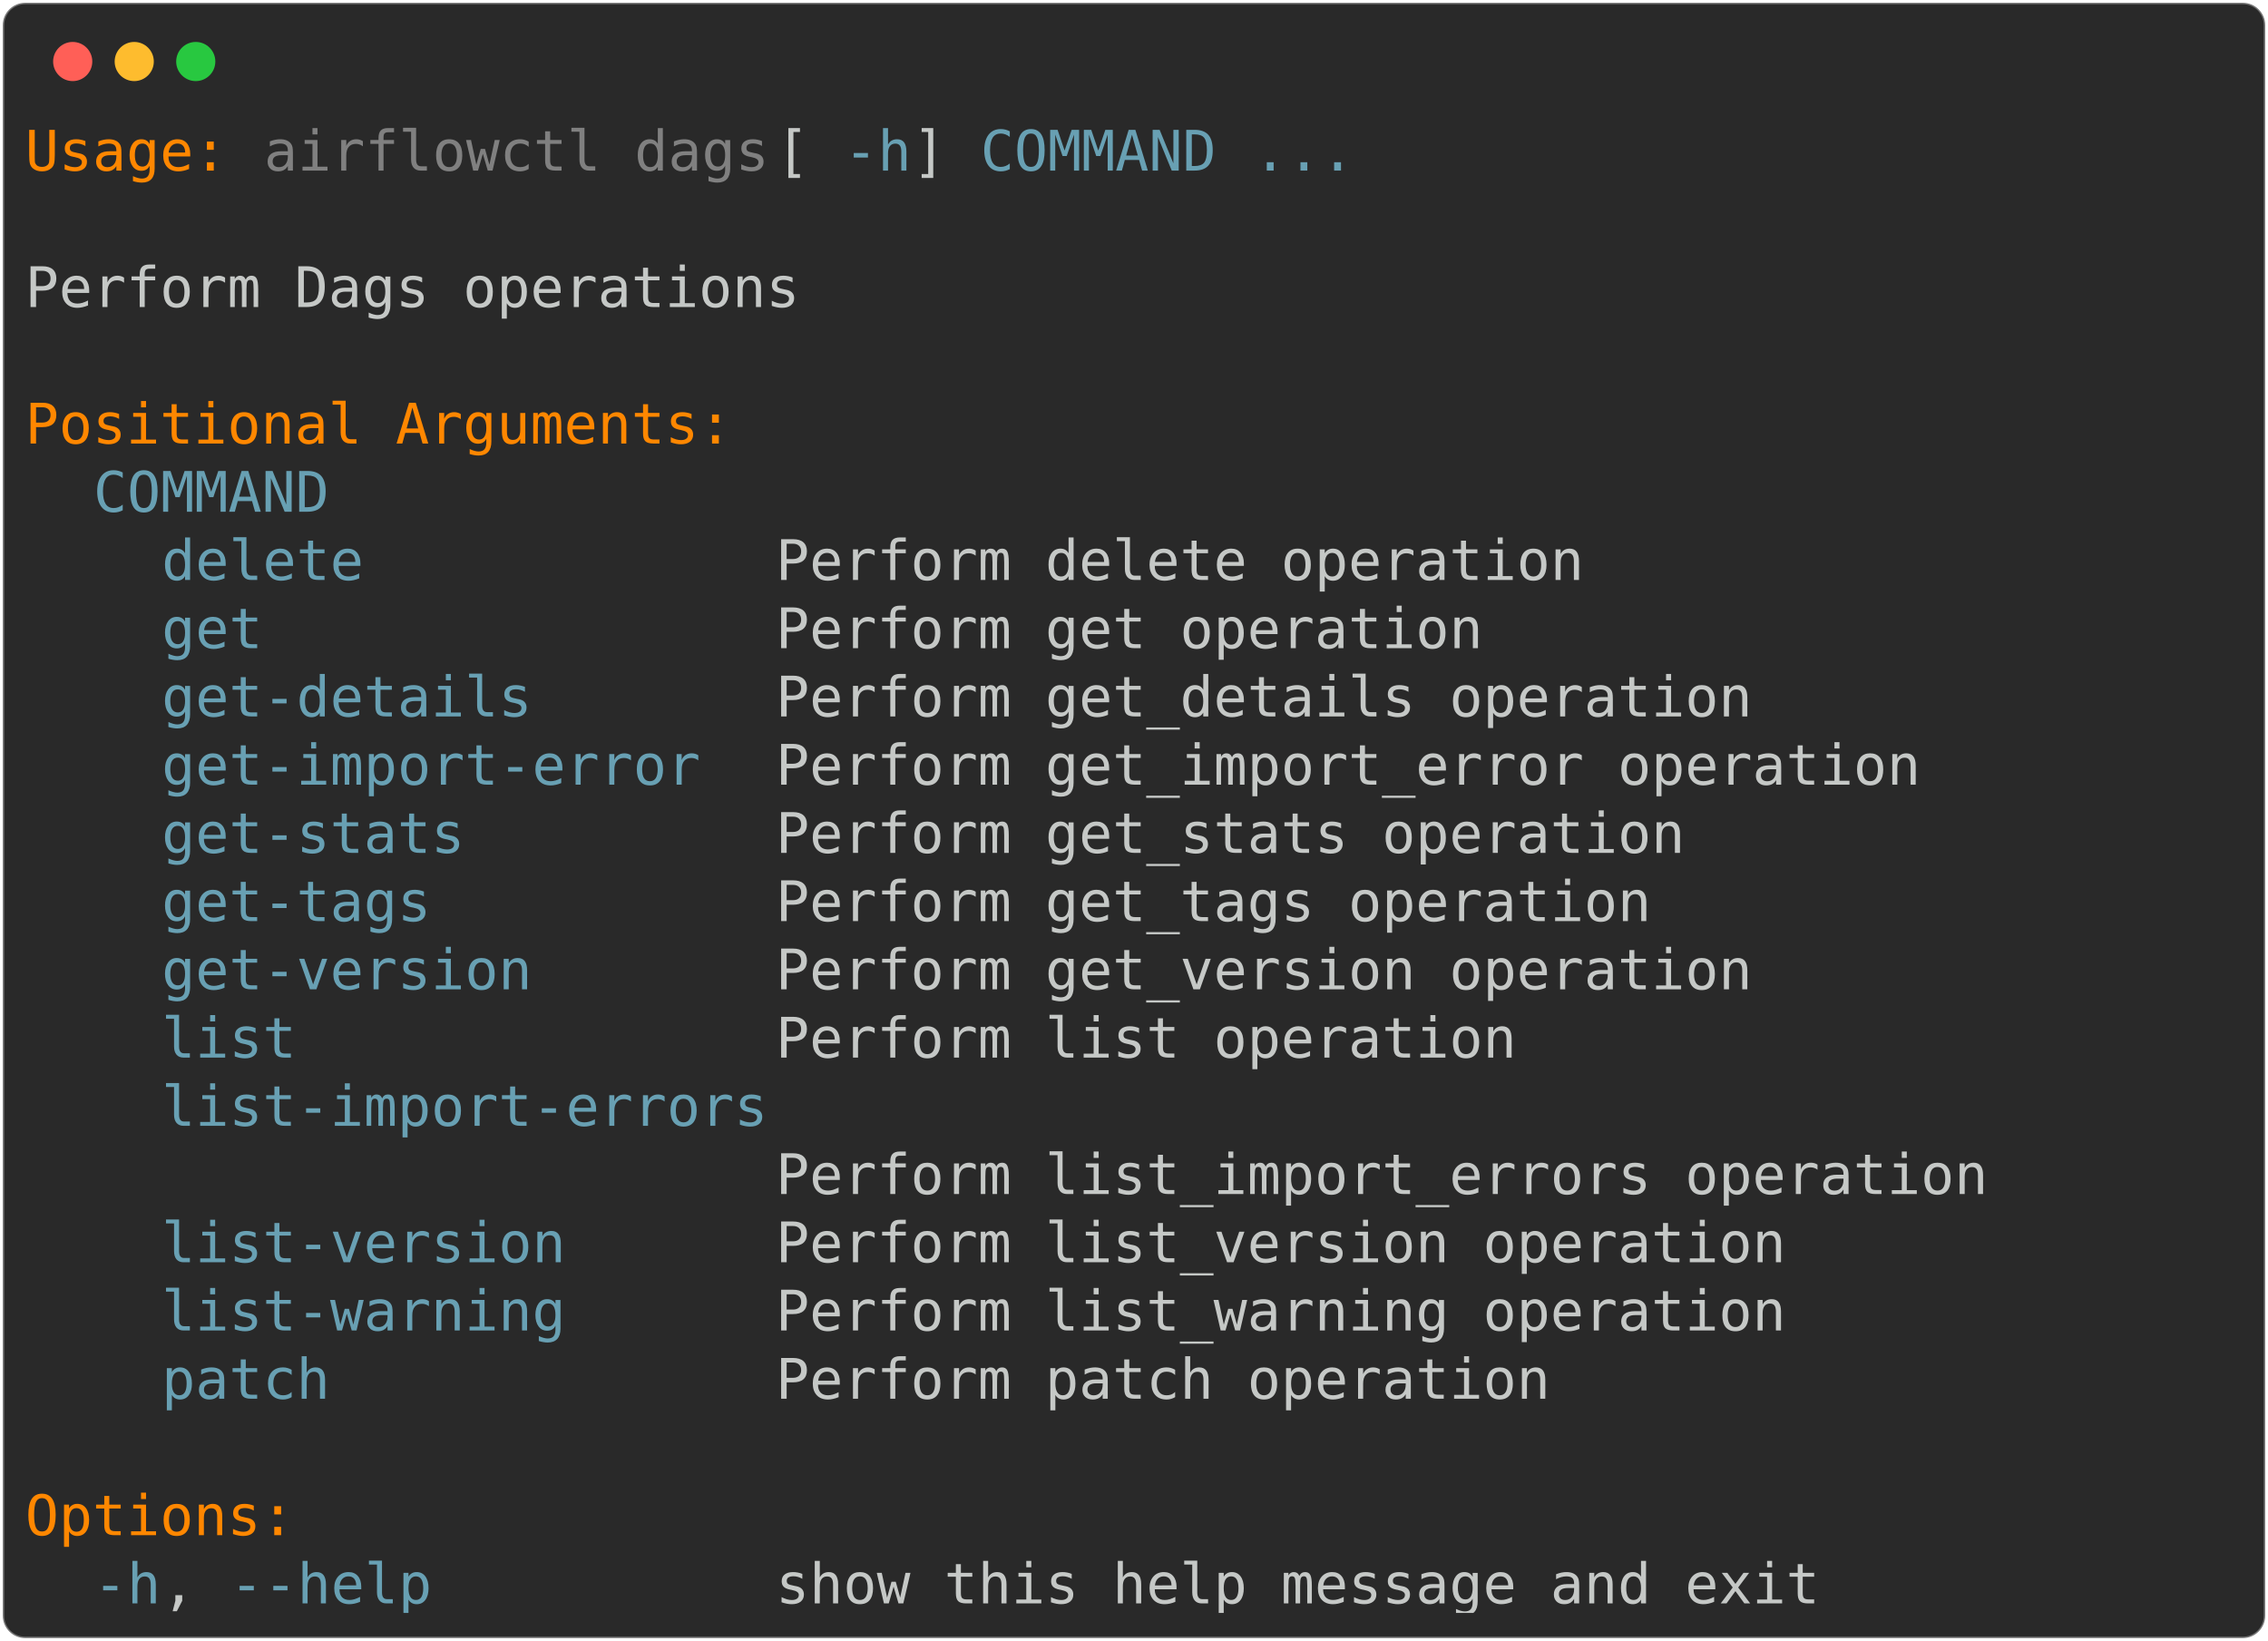
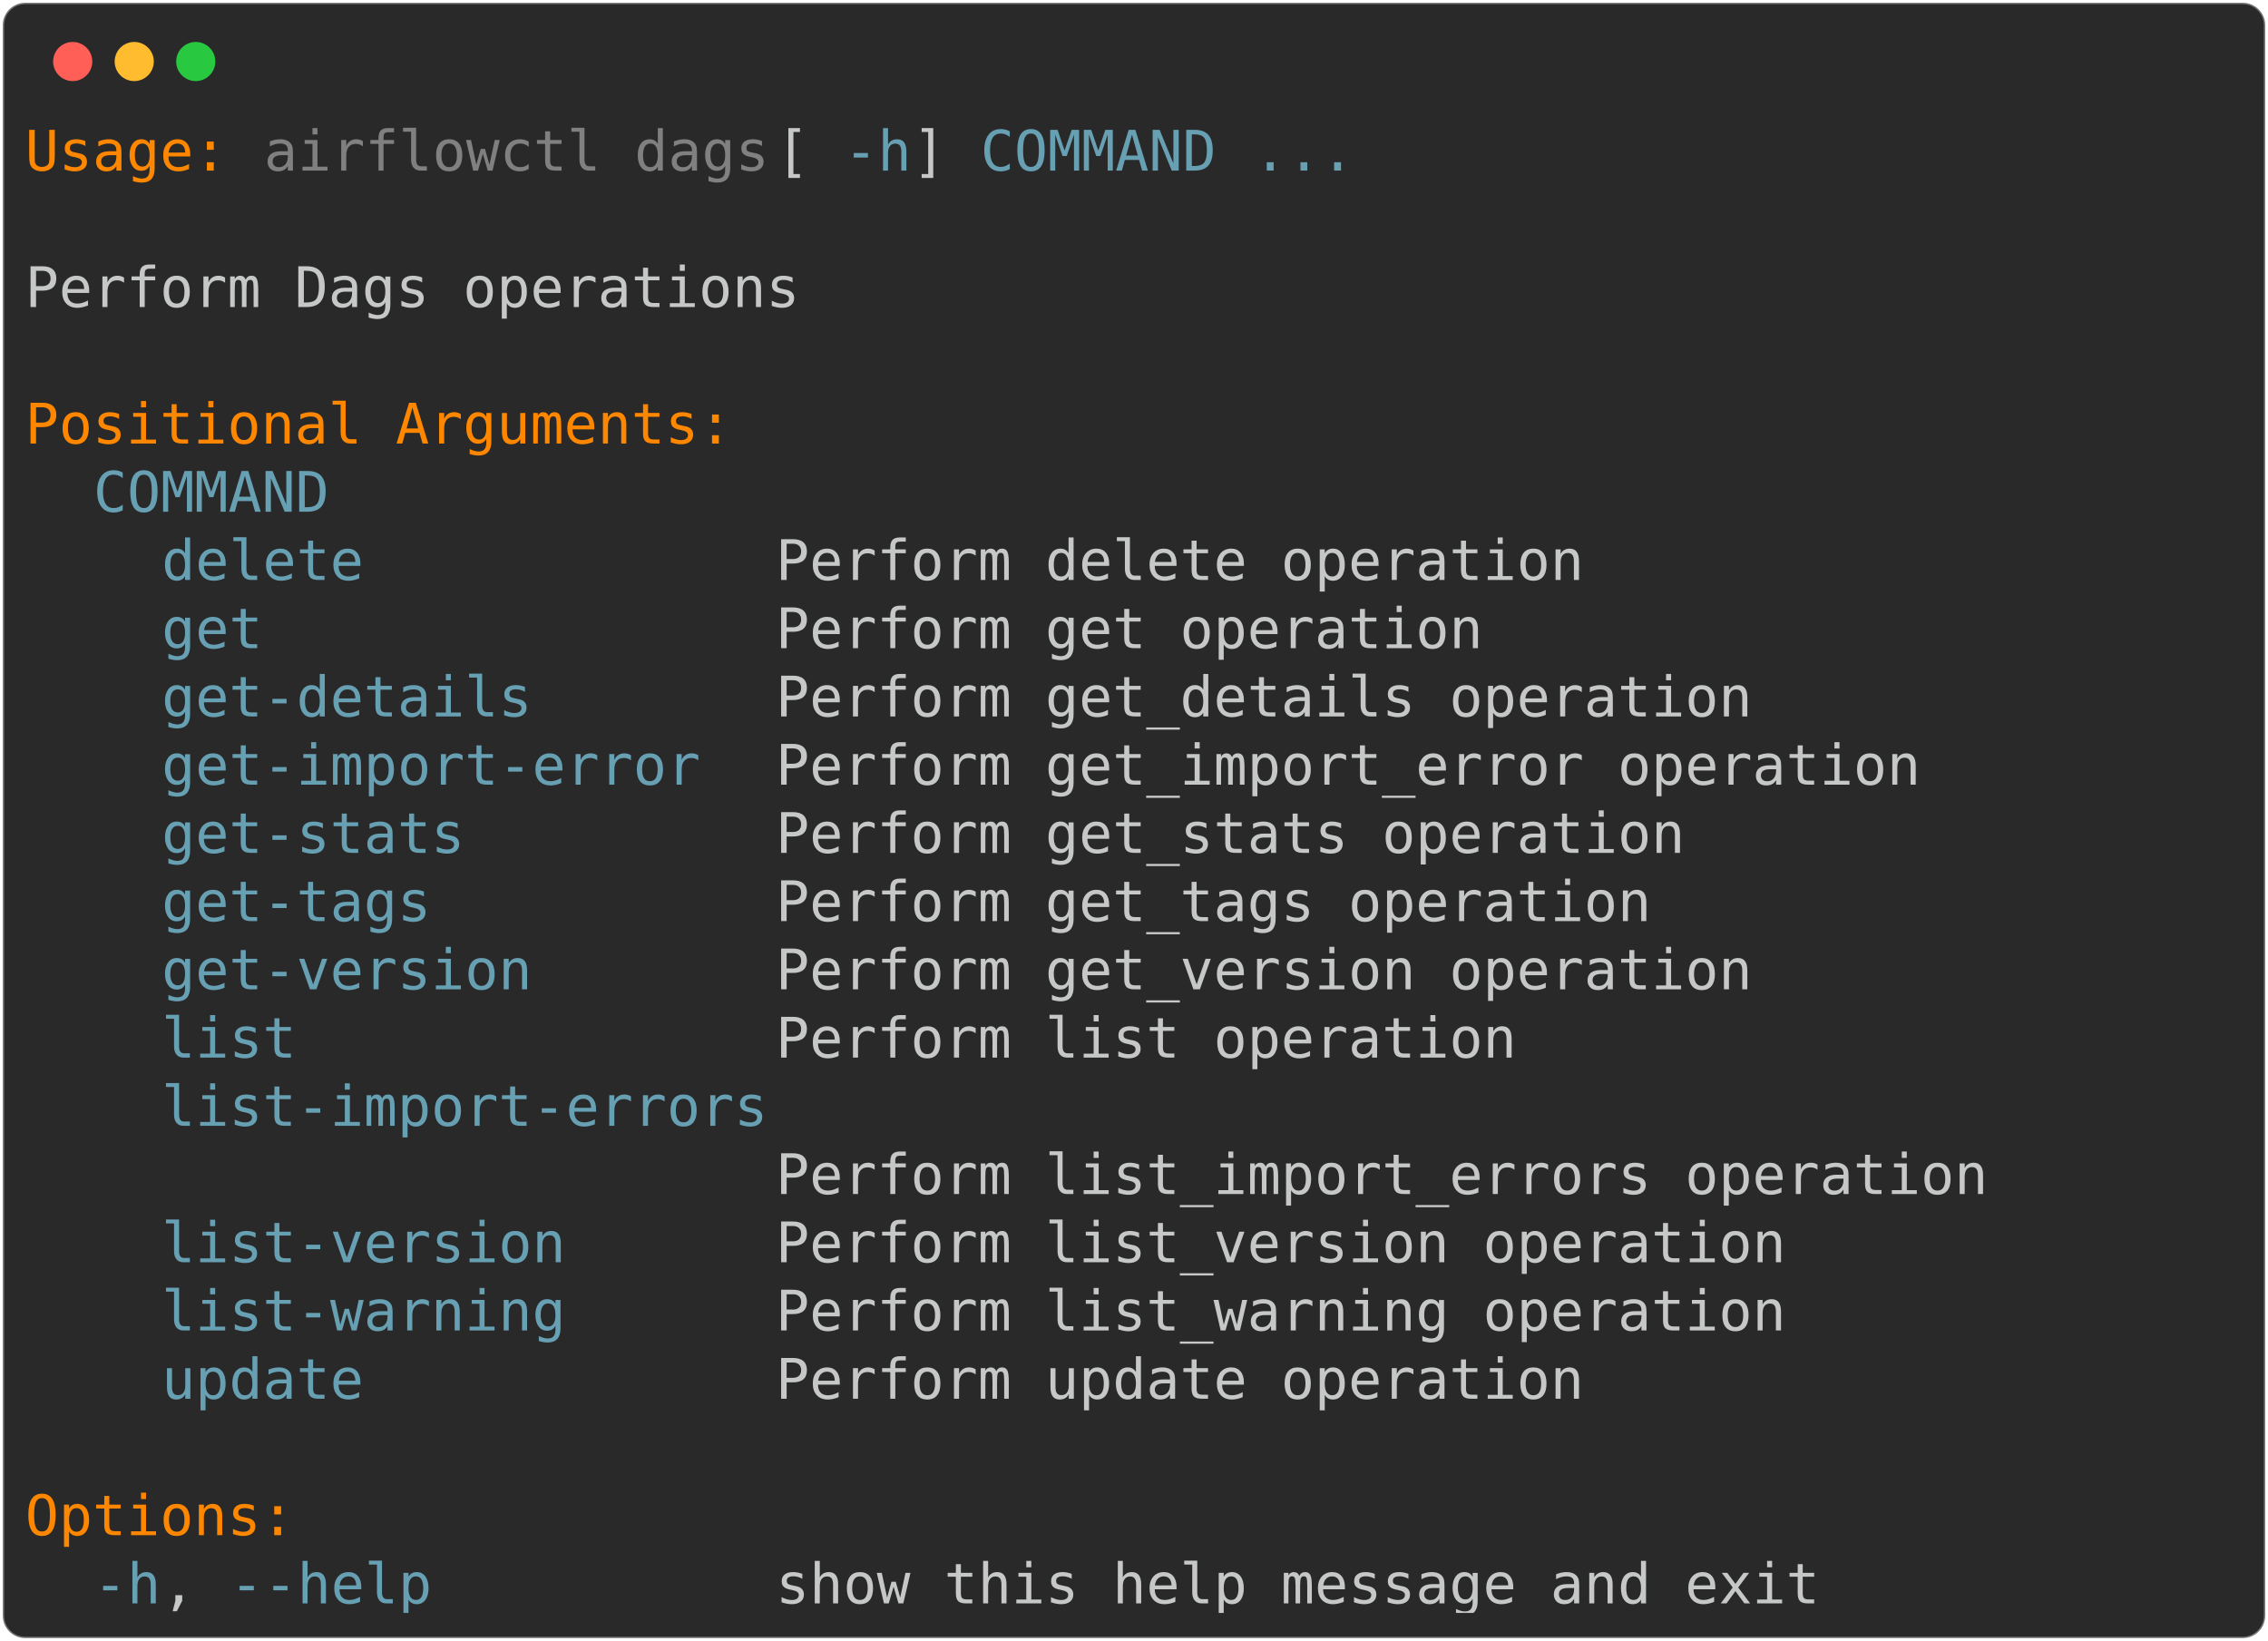
<svg xmlns="http://www.w3.org/2000/svg" class="rich-terminal" viewBox="0 0 811 586.8">
  <style>

    @font-face {
        font-family: "Fira Code";
        src: local("FiraCode-Regular"),
                url("https://cdnjs.cloudflare.com/ajax/libs/firacode/6.2.0/woff2/FiraCode-Regular.woff2") format("woff2"),
                url("https://cdnjs.cloudflare.com/ajax/libs/firacode/6.2.0/woff/FiraCode-Regular.woff") format("woff");
        font-style: normal;
        font-weight: 400;
    }
    @font-face {
        font-family: "Fira Code";
        src: local("FiraCode-Bold"),
                url("https://cdnjs.cloudflare.com/ajax/libs/firacode/6.2.0/woff2/FiraCode-Bold.woff2") format("woff2"),
                url("https://cdnjs.cloudflare.com/ajax/libs/firacode/6.2.0/woff/FiraCode-Bold.woff") format("woff");
        font-style: bold;
        font-weight: 700;
    }

-     .terminal-2939553784-matrix {
+     .terminal-3052996798-matrix {
        font-family: Fira Code, monospace;
        font-size: 20px;
        line-height: 24.4px;
        font-variant-east-asian: full-width;
    }

-     .terminal-2939553784-title {
+     .terminal-3052996798-title {
        font-size: 18px;
        font-weight: bold;
        font-family: arial;
    }

-     .terminal-2939553784-r1 { fill: #ff8700 }
- .terminal-2939553784-r2 { fill: #c5c8c6 }
- .terminal-2939553784-r3 { fill: #808080 }
- .terminal-2939553784-r4 { fill: #68a0b3 }
+     .terminal-3052996798-r1 { fill: #ff8700 }
+ .terminal-3052996798-r2 { fill: #c5c8c6 }
+ .terminal-3052996798-r3 { fill: #808080 }
+ .terminal-3052996798-r4 { fill: #68a0b3 }
    </style>
  <defs>
-     <clipPath id="terminal-2939553784-clip-terminal">
+     <clipPath id="terminal-3052996798-clip-terminal">
      <rect x="0" y="0" width="792.0" height="535.8" />
    </clipPath>
-     <clipPath id="terminal-2939553784-line-0">
+     <clipPath id="terminal-3052996798-line-0">
      <rect x="0" y="1.5" width="793" height="24.65" />
    </clipPath>
-     <clipPath id="terminal-2939553784-line-1">
+     <clipPath id="terminal-3052996798-line-1">
      <rect x="0" y="25.9" width="793" height="24.65" />
    </clipPath>
-     <clipPath id="terminal-2939553784-line-2">
+     <clipPath id="terminal-3052996798-line-2">
      <rect x="0" y="50.3" width="793" height="24.65" />
    </clipPath>
-     <clipPath id="terminal-2939553784-line-3">
+     <clipPath id="terminal-3052996798-line-3">
      <rect x="0" y="74.7" width="793" height="24.65" />
    </clipPath>
-     <clipPath id="terminal-2939553784-line-4">
+     <clipPath id="terminal-3052996798-line-4">
      <rect x="0" y="99.1" width="793" height="24.65" />
    </clipPath>
-     <clipPath id="terminal-2939553784-line-5">
+     <clipPath id="terminal-3052996798-line-5">
      <rect x="0" y="123.5" width="793" height="24.65" />
    </clipPath>
-     <clipPath id="terminal-2939553784-line-6">
+     <clipPath id="terminal-3052996798-line-6">
      <rect x="0" y="147.9" width="793" height="24.65" />
    </clipPath>
-     <clipPath id="terminal-2939553784-line-7">
+     <clipPath id="terminal-3052996798-line-7">
      <rect x="0" y="172.3" width="793" height="24.65" />
    </clipPath>
-     <clipPath id="terminal-2939553784-line-8">
+     <clipPath id="terminal-3052996798-line-8">
      <rect x="0" y="196.7" width="793" height="24.65" />
    </clipPath>
-     <clipPath id="terminal-2939553784-line-9">
+     <clipPath id="terminal-3052996798-line-9">
      <rect x="0" y="221.1" width="793" height="24.65" />
    </clipPath>
-     <clipPath id="terminal-2939553784-line-10">
+     <clipPath id="terminal-3052996798-line-10">
      <rect x="0" y="245.5" width="793" height="24.65" />
    </clipPath>
-     <clipPath id="terminal-2939553784-line-11">
+     <clipPath id="terminal-3052996798-line-11">
      <rect x="0" y="269.9" width="793" height="24.65" />
    </clipPath>
-     <clipPath id="terminal-2939553784-line-12">
+     <clipPath id="terminal-3052996798-line-12">
      <rect x="0" y="294.3" width="793" height="24.65" />
    </clipPath>
-     <clipPath id="terminal-2939553784-line-13">
+     <clipPath id="terminal-3052996798-line-13">
      <rect x="0" y="318.7" width="793" height="24.65" />
    </clipPath>
-     <clipPath id="terminal-2939553784-line-14">
+     <clipPath id="terminal-3052996798-line-14">
      <rect x="0" y="343.1" width="793" height="24.65" />
    </clipPath>
-     <clipPath id="terminal-2939553784-line-15">
+     <clipPath id="terminal-3052996798-line-15">
      <rect x="0" y="367.5" width="793" height="24.65" />
    </clipPath>
-     <clipPath id="terminal-2939553784-line-16">
+     <clipPath id="terminal-3052996798-line-16">
      <rect x="0" y="391.9" width="793" height="24.65" />
    </clipPath>
-     <clipPath id="terminal-2939553784-line-17">
+     <clipPath id="terminal-3052996798-line-17">
      <rect x="0" y="416.3" width="793" height="24.65" />
    </clipPath>
-     <clipPath id="terminal-2939553784-line-18">
+     <clipPath id="terminal-3052996798-line-18">
      <rect x="0" y="440.7" width="793" height="24.65" />
    </clipPath>
-     <clipPath id="terminal-2939553784-line-19">
+     <clipPath id="terminal-3052996798-line-19">
      <rect x="0" y="465.1" width="793" height="24.65" />
    </clipPath>
-     <clipPath id="terminal-2939553784-line-20">
+     <clipPath id="terminal-3052996798-line-20">
      <rect x="0" y="489.5" width="793" height="24.65" />
    </clipPath>
  </defs>
  <rect fill="#292929" stroke="rgba(255,255,255,0.35)" stroke-width="1" x="1" y="1" width="809" height="584.8" rx="8" />
  <g transform="translate(26,22)">
    <circle cx="0" cy="0" r="7" fill="#ff5f57" />
    <circle cx="22" cy="0" r="7" fill="#febc2e" />
    <circle cx="44" cy="0" r="7" fill="#28c840" />
  </g>
-   <g transform="translate(9, 41)" clip-path="url(#terminal-2939553784-clip-terminal)">
-     <g class="terminal-2939553784-matrix">
-       <text class="terminal-2939553784-r1" x="0" y="20" textLength="73.2" clip-path="url(#terminal-2939553784-line-0)">Usage:</text>
-       <text class="terminal-2939553784-r3" x="85.4" y="20" textLength="183" clip-path="url(#terminal-2939553784-line-0)">airflowctl dags</text>
-       <text class="terminal-2939553784-r2" x="268.4" y="20" textLength="24.4" clip-path="url(#terminal-2939553784-line-0)"> [</text>
-       <text class="terminal-2939553784-r4" x="292.8" y="20" textLength="24.4" clip-path="url(#terminal-2939553784-line-0)">-h</text>
-       <text class="terminal-2939553784-r2" x="317.2" y="20" textLength="24.4" clip-path="url(#terminal-2939553784-line-0)">] </text>
-       <text class="terminal-2939553784-r4" x="341.6" y="20" textLength="85.4" clip-path="url(#terminal-2939553784-line-0)">COMMAND</text>
-       <text class="terminal-2939553784-r4" x="439.2" y="20" textLength="36.6" clip-path="url(#terminal-2939553784-line-0)">...</text>
-       <text class="terminal-2939553784-r2" x="793" y="20" textLength="12.2" clip-path="url(#terminal-2939553784-line-0)">
- </text>
-       <text class="terminal-2939553784-r2" x="793" y="44.4" textLength="12.2" clip-path="url(#terminal-2939553784-line-1)">
- </text>
-       <text class="terminal-2939553784-r2" x="0" y="68.8" textLength="280.6" clip-path="url(#terminal-2939553784-line-2)">Perform Dags operations</text>
-       <text class="terminal-2939553784-r2" x="793" y="68.8" textLength="12.2" clip-path="url(#terminal-2939553784-line-2)">
- </text>
-       <text class="terminal-2939553784-r2" x="793" y="93.2" textLength="12.2" clip-path="url(#terminal-2939553784-line-3)">
- </text>
-       <text class="terminal-2939553784-r1" x="0" y="117.6" textLength="256.2" clip-path="url(#terminal-2939553784-line-4)">Positional Arguments:</text>
-       <text class="terminal-2939553784-r2" x="793" y="117.6" textLength="12.2" clip-path="url(#terminal-2939553784-line-4)">
- </text>
-       <text class="terminal-2939553784-r4" x="24.4" y="142" textLength="85.4" clip-path="url(#terminal-2939553784-line-5)">COMMAND</text>
-       <text class="terminal-2939553784-r2" x="793" y="142" textLength="12.2" clip-path="url(#terminal-2939553784-line-5)">
- </text>
-       <text class="terminal-2939553784-r4" x="48.8" y="166.4" textLength="73.2" clip-path="url(#terminal-2939553784-line-6)">delete</text>
-       <text class="terminal-2939553784-r2" x="268.4" y="166.4" textLength="292.8" clip-path="url(#terminal-2939553784-line-6)">Perform delete operation</text>
-       <text class="terminal-2939553784-r2" x="793" y="166.4" textLength="12.2" clip-path="url(#terminal-2939553784-line-6)">
- </text>
-       <text class="terminal-2939553784-r4" x="48.8" y="190.8" textLength="36.6" clip-path="url(#terminal-2939553784-line-7)">get</text>
-       <text class="terminal-2939553784-r2" x="268.4" y="190.8" textLength="256.2" clip-path="url(#terminal-2939553784-line-7)">Perform get operation</text>
-       <text class="terminal-2939553784-r2" x="793" y="190.8" textLength="12.2" clip-path="url(#terminal-2939553784-line-7)">
- </text>
-       <text class="terminal-2939553784-r4" x="48.8" y="215.2" textLength="134.2" clip-path="url(#terminal-2939553784-line-8)">get-details</text>
-       <text class="terminal-2939553784-r2" x="268.4" y="215.2" textLength="353.8" clip-path="url(#terminal-2939553784-line-8)">Perform get_details operation</text>
-       <text class="terminal-2939553784-r2" x="793" y="215.2" textLength="12.2" clip-path="url(#terminal-2939553784-line-8)">
- </text>
-       <text class="terminal-2939553784-r4" x="48.8" y="239.6" textLength="195.2" clip-path="url(#terminal-2939553784-line-9)">get-import-error</text>
-       <text class="terminal-2939553784-r2" x="268.4" y="239.6" textLength="414.8" clip-path="url(#terminal-2939553784-line-9)">Perform get_import_error operation</text>
-       <text class="terminal-2939553784-r2" x="793" y="239.6" textLength="12.2" clip-path="url(#terminal-2939553784-line-9)">
- </text>
-       <text class="terminal-2939553784-r4" x="48.8" y="264" textLength="109.8" clip-path="url(#terminal-2939553784-line-10)">get-stats</text>
-       <text class="terminal-2939553784-r2" x="268.4" y="264" textLength="329.4" clip-path="url(#terminal-2939553784-line-10)">Perform get_stats operation</text>
-       <text class="terminal-2939553784-r2" x="793" y="264" textLength="12.2" clip-path="url(#terminal-2939553784-line-10)">
- </text>
-       <text class="terminal-2939553784-r4" x="48.8" y="288.4" textLength="97.6" clip-path="url(#terminal-2939553784-line-11)">get-tags</text>
-       <text class="terminal-2939553784-r2" x="268.4" y="288.4" textLength="317.2" clip-path="url(#terminal-2939553784-line-11)">Perform get_tags operation</text>
-       <text class="terminal-2939553784-r2" x="793" y="288.4" textLength="12.2" clip-path="url(#terminal-2939553784-line-11)">
- </text>
-       <text class="terminal-2939553784-r4" x="48.8" y="312.8" textLength="134.2" clip-path="url(#terminal-2939553784-line-12)">get-version</text>
-       <text class="terminal-2939553784-r2" x="268.4" y="312.8" textLength="353.8" clip-path="url(#terminal-2939553784-line-12)">Perform get_version operation</text>
-       <text class="terminal-2939553784-r2" x="793" y="312.8" textLength="12.2" clip-path="url(#terminal-2939553784-line-12)">
- </text>
-       <text class="terminal-2939553784-r4" x="48.8" y="337.2" textLength="48.8" clip-path="url(#terminal-2939553784-line-13)">list</text>
-       <text class="terminal-2939553784-r2" x="268.4" y="337.2" textLength="268.4" clip-path="url(#terminal-2939553784-line-13)">Perform list operation</text>
-       <text class="terminal-2939553784-r2" x="793" y="337.2" textLength="12.2" clip-path="url(#terminal-2939553784-line-13)">
- </text>
-       <text class="terminal-2939553784-r4" x="48.8" y="361.6" textLength="219.6" clip-path="url(#terminal-2939553784-line-14)">list-import-errors</text>
-       <text class="terminal-2939553784-r2" x="793" y="361.6" textLength="12.2" clip-path="url(#terminal-2939553784-line-14)">
- </text>
-       <text class="terminal-2939553784-r2" x="268.4" y="386" textLength="439.2" clip-path="url(#terminal-2939553784-line-15)">Perform list_import_errors operation</text>
-       <text class="terminal-2939553784-r2" x="793" y="386" textLength="12.2" clip-path="url(#terminal-2939553784-line-15)">
- </text>
-       <text class="terminal-2939553784-r4" x="48.8" y="410.4" textLength="146.4" clip-path="url(#terminal-2939553784-line-16)">list-version</text>
-       <text class="terminal-2939553784-r2" x="268.4" y="410.4" textLength="366" clip-path="url(#terminal-2939553784-line-16)">Perform list_version operation</text>
-       <text class="terminal-2939553784-r2" x="793" y="410.4" textLength="12.2" clip-path="url(#terminal-2939553784-line-16)">
- </text>
-       <text class="terminal-2939553784-r4" x="48.8" y="434.8" textLength="146.4" clip-path="url(#terminal-2939553784-line-17)">list-warning</text>
-       <text class="terminal-2939553784-r2" x="268.4" y="434.8" textLength="366" clip-path="url(#terminal-2939553784-line-17)">Perform list_warning operation</text>
-       <text class="terminal-2939553784-r2" x="793" y="434.8" textLength="12.2" clip-path="url(#terminal-2939553784-line-17)">
- </text>
-       <text class="terminal-2939553784-r4" x="48.8" y="459.2" textLength="61" clip-path="url(#terminal-2939553784-line-18)">patch</text>
-       <text class="terminal-2939553784-r2" x="268.4" y="459.2" textLength="280.6" clip-path="url(#terminal-2939553784-line-18)">Perform patch operation</text>
-       <text class="terminal-2939553784-r2" x="793" y="459.2" textLength="12.2" clip-path="url(#terminal-2939553784-line-18)">
- </text>
-       <text class="terminal-2939553784-r2" x="793" y="483.6" textLength="12.2" clip-path="url(#terminal-2939553784-line-19)">
- </text>
-       <text class="terminal-2939553784-r1" x="0" y="508" textLength="97.6" clip-path="url(#terminal-2939553784-line-20)">Options:</text>
-       <text class="terminal-2939553784-r2" x="793" y="508" textLength="12.2" clip-path="url(#terminal-2939553784-line-20)">
- </text>
-       <text class="terminal-2939553784-r4" x="24.4" y="532.4" textLength="24.4" clip-path="url(#terminal-2939553784-line-21)">-h</text>
-       <text class="terminal-2939553784-r2" x="48.8" y="532.4" textLength="24.4" clip-path="url(#terminal-2939553784-line-21)">, </text>
-       <text class="terminal-2939553784-r4" x="73.2" y="532.4" textLength="73.2" clip-path="url(#terminal-2939553784-line-21)">--help</text>
-       <text class="terminal-2939553784-r2" x="268.4" y="532.4" textLength="378.2" clip-path="url(#terminal-2939553784-line-21)">show this help message and exit</text>
-       <text class="terminal-2939553784-r2" x="793" y="532.4" textLength="12.2" clip-path="url(#terminal-2939553784-line-21)">
+   <g transform="translate(9, 41)" clip-path="url(#terminal-3052996798-clip-terminal)">
+     <g class="terminal-3052996798-matrix">
+       <text class="terminal-3052996798-r1" x="0" y="20" textLength="73.2" clip-path="url(#terminal-3052996798-line-0)">Usage:</text>
+       <text class="terminal-3052996798-r3" x="85.4" y="20" textLength="183" clip-path="url(#terminal-3052996798-line-0)">airflowctl dags</text>
+       <text class="terminal-3052996798-r2" x="268.4" y="20" textLength="24.4" clip-path="url(#terminal-3052996798-line-0)"> [</text>
+       <text class="terminal-3052996798-r4" x="292.8" y="20" textLength="24.4" clip-path="url(#terminal-3052996798-line-0)">-h</text>
+       <text class="terminal-3052996798-r2" x="317.2" y="20" textLength="24.4" clip-path="url(#terminal-3052996798-line-0)">] </text>
+       <text class="terminal-3052996798-r4" x="341.6" y="20" textLength="85.4" clip-path="url(#terminal-3052996798-line-0)">COMMAND</text>
+       <text class="terminal-3052996798-r4" x="439.2" y="20" textLength="36.6" clip-path="url(#terminal-3052996798-line-0)">...</text>
+       <text class="terminal-3052996798-r2" x="793" y="20" textLength="12.2" clip-path="url(#terminal-3052996798-line-0)">
+ </text>
+       <text class="terminal-3052996798-r2" x="793" y="44.4" textLength="12.2" clip-path="url(#terminal-3052996798-line-1)">
+ </text>
+       <text class="terminal-3052996798-r2" x="0" y="68.8" textLength="280.6" clip-path="url(#terminal-3052996798-line-2)">Perform Dags operations</text>
+       <text class="terminal-3052996798-r2" x="793" y="68.8" textLength="12.2" clip-path="url(#terminal-3052996798-line-2)">
+ </text>
+       <text class="terminal-3052996798-r2" x="793" y="93.2" textLength="12.2" clip-path="url(#terminal-3052996798-line-3)">
+ </text>
+       <text class="terminal-3052996798-r1" x="0" y="117.6" textLength="256.2" clip-path="url(#terminal-3052996798-line-4)">Positional Arguments:</text>
+       <text class="terminal-3052996798-r2" x="793" y="117.6" textLength="12.2" clip-path="url(#terminal-3052996798-line-4)">
+ </text>
+       <text class="terminal-3052996798-r4" x="24.4" y="142" textLength="85.4" clip-path="url(#terminal-3052996798-line-5)">COMMAND</text>
+       <text class="terminal-3052996798-r2" x="793" y="142" textLength="12.2" clip-path="url(#terminal-3052996798-line-5)">
+ </text>
+       <text class="terminal-3052996798-r4" x="48.8" y="166.4" textLength="73.2" clip-path="url(#terminal-3052996798-line-6)">delete</text>
+       <text class="terminal-3052996798-r2" x="268.4" y="166.4" textLength="292.8" clip-path="url(#terminal-3052996798-line-6)">Perform delete operation</text>
+       <text class="terminal-3052996798-r2" x="793" y="166.4" textLength="12.2" clip-path="url(#terminal-3052996798-line-6)">
+ </text>
+       <text class="terminal-3052996798-r4" x="48.8" y="190.8" textLength="36.6" clip-path="url(#terminal-3052996798-line-7)">get</text>
+       <text class="terminal-3052996798-r2" x="268.4" y="190.8" textLength="256.2" clip-path="url(#terminal-3052996798-line-7)">Perform get operation</text>
+       <text class="terminal-3052996798-r2" x="793" y="190.8" textLength="12.2" clip-path="url(#terminal-3052996798-line-7)">
+ </text>
+       <text class="terminal-3052996798-r4" x="48.8" y="215.2" textLength="134.2" clip-path="url(#terminal-3052996798-line-8)">get-details</text>
+       <text class="terminal-3052996798-r2" x="268.4" y="215.2" textLength="353.8" clip-path="url(#terminal-3052996798-line-8)">Perform get_details operation</text>
+       <text class="terminal-3052996798-r2" x="793" y="215.2" textLength="12.2" clip-path="url(#terminal-3052996798-line-8)">
+ </text>
+       <text class="terminal-3052996798-r4" x="48.8" y="239.6" textLength="195.2" clip-path="url(#terminal-3052996798-line-9)">get-import-error</text>
+       <text class="terminal-3052996798-r2" x="268.4" y="239.6" textLength="414.8" clip-path="url(#terminal-3052996798-line-9)">Perform get_import_error operation</text>
+       <text class="terminal-3052996798-r2" x="793" y="239.6" textLength="12.2" clip-path="url(#terminal-3052996798-line-9)">
+ </text>
+       <text class="terminal-3052996798-r4" x="48.8" y="264" textLength="109.8" clip-path="url(#terminal-3052996798-line-10)">get-stats</text>
+       <text class="terminal-3052996798-r2" x="268.4" y="264" textLength="329.4" clip-path="url(#terminal-3052996798-line-10)">Perform get_stats operation</text>
+       <text class="terminal-3052996798-r2" x="793" y="264" textLength="12.2" clip-path="url(#terminal-3052996798-line-10)">
+ </text>
+       <text class="terminal-3052996798-r4" x="48.8" y="288.4" textLength="97.6" clip-path="url(#terminal-3052996798-line-11)">get-tags</text>
+       <text class="terminal-3052996798-r2" x="268.4" y="288.4" textLength="317.2" clip-path="url(#terminal-3052996798-line-11)">Perform get_tags operation</text>
+       <text class="terminal-3052996798-r2" x="793" y="288.4" textLength="12.2" clip-path="url(#terminal-3052996798-line-11)">
+ </text>
+       <text class="terminal-3052996798-r4" x="48.8" y="312.8" textLength="134.2" clip-path="url(#terminal-3052996798-line-12)">get-version</text>
+       <text class="terminal-3052996798-r2" x="268.4" y="312.8" textLength="353.8" clip-path="url(#terminal-3052996798-line-12)">Perform get_version operation</text>
+       <text class="terminal-3052996798-r2" x="793" y="312.8" textLength="12.2" clip-path="url(#terminal-3052996798-line-12)">
+ </text>
+       <text class="terminal-3052996798-r4" x="48.8" y="337.2" textLength="48.8" clip-path="url(#terminal-3052996798-line-13)">list</text>
+       <text class="terminal-3052996798-r2" x="268.4" y="337.2" textLength="268.4" clip-path="url(#terminal-3052996798-line-13)">Perform list operation</text>
+       <text class="terminal-3052996798-r2" x="793" y="337.2" textLength="12.2" clip-path="url(#terminal-3052996798-line-13)">
+ </text>
+       <text class="terminal-3052996798-r4" x="48.8" y="361.6" textLength="219.6" clip-path="url(#terminal-3052996798-line-14)">list-import-errors</text>
+       <text class="terminal-3052996798-r2" x="793" y="361.6" textLength="12.2" clip-path="url(#terminal-3052996798-line-14)">
+ </text>
+       <text class="terminal-3052996798-r2" x="268.4" y="386" textLength="439.2" clip-path="url(#terminal-3052996798-line-15)">Perform list_import_errors operation</text>
+       <text class="terminal-3052996798-r2" x="793" y="386" textLength="12.2" clip-path="url(#terminal-3052996798-line-15)">
+ </text>
+       <text class="terminal-3052996798-r4" x="48.8" y="410.4" textLength="146.4" clip-path="url(#terminal-3052996798-line-16)">list-version</text>
+       <text class="terminal-3052996798-r2" x="268.4" y="410.4" textLength="366" clip-path="url(#terminal-3052996798-line-16)">Perform list_version operation</text>
+       <text class="terminal-3052996798-r2" x="793" y="410.4" textLength="12.2" clip-path="url(#terminal-3052996798-line-16)">
+ </text>
+       <text class="terminal-3052996798-r4" x="48.8" y="434.8" textLength="146.4" clip-path="url(#terminal-3052996798-line-17)">list-warning</text>
+       <text class="terminal-3052996798-r2" x="268.4" y="434.8" textLength="366" clip-path="url(#terminal-3052996798-line-17)">Perform list_warning operation</text>
+       <text class="terminal-3052996798-r2" x="793" y="434.8" textLength="12.2" clip-path="url(#terminal-3052996798-line-17)">
+ </text>
+       <text class="terminal-3052996798-r4" x="48.8" y="459.2" textLength="73.2" clip-path="url(#terminal-3052996798-line-18)">update</text>
+       <text class="terminal-3052996798-r2" x="268.4" y="459.2" textLength="292.8" clip-path="url(#terminal-3052996798-line-18)">Perform update operation</text>
+       <text class="terminal-3052996798-r2" x="793" y="459.2" textLength="12.2" clip-path="url(#terminal-3052996798-line-18)">
+ </text>
+       <text class="terminal-3052996798-r2" x="793" y="483.6" textLength="12.2" clip-path="url(#terminal-3052996798-line-19)">
+ </text>
+       <text class="terminal-3052996798-r1" x="0" y="508" textLength="97.6" clip-path="url(#terminal-3052996798-line-20)">Options:</text>
+       <text class="terminal-3052996798-r2" x="793" y="508" textLength="12.2" clip-path="url(#terminal-3052996798-line-20)">
+ </text>
+       <text class="terminal-3052996798-r4" x="24.4" y="532.4" textLength="24.4" clip-path="url(#terminal-3052996798-line-21)">-h</text>
+       <text class="terminal-3052996798-r2" x="48.8" y="532.4" textLength="24.4" clip-path="url(#terminal-3052996798-line-21)">, </text>
+       <text class="terminal-3052996798-r4" x="73.2" y="532.4" textLength="73.2" clip-path="url(#terminal-3052996798-line-21)">--help</text>
+       <text class="terminal-3052996798-r2" x="268.4" y="532.4" textLength="378.2" clip-path="url(#terminal-3052996798-line-21)">show this help message and exit</text>
+       <text class="terminal-3052996798-r2" x="793" y="532.4" textLength="12.2" clip-path="url(#terminal-3052996798-line-21)">
</text>
    </g>
  </g>
</svg>
